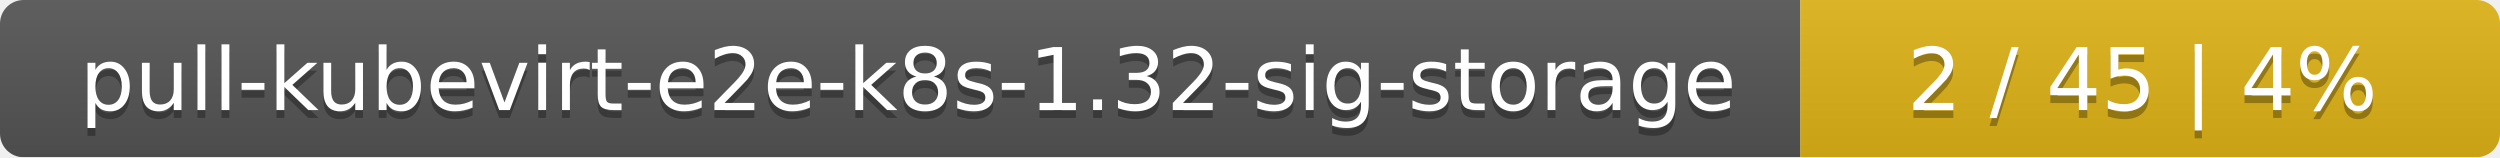
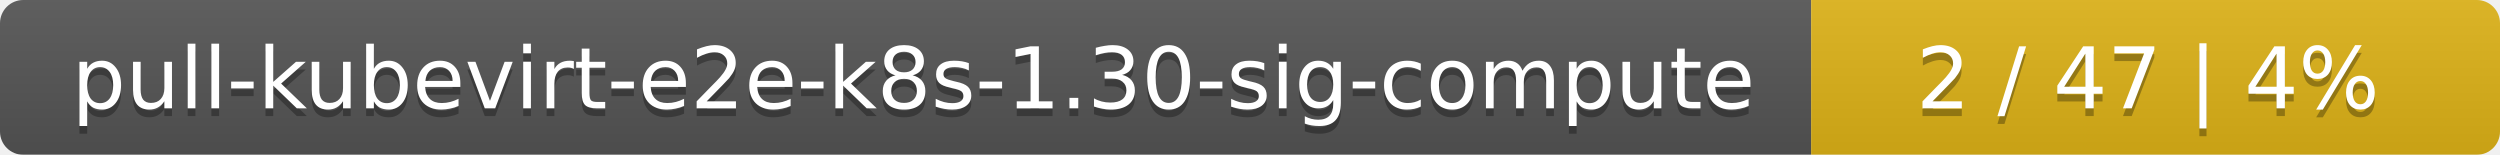
- <svg xmlns="http://www.w3.org/2000/svg" width="318" height="20">
+ <svg xmlns="http://www.w3.org/2000/svg" width="323" height="20">
  <linearGradient id="smooth" x2="0" y2="100%">
    <stop offset="0" stop-color="#bbb" stop-opacity=".1" />
    <stop offset="1" stop-opacity=".1" />
  </linearGradient>
  <mask id="round">
-     <rect width="318" height="20" rx="3" fill="#fff" />
+     <rect width="323" height="20" rx="3" fill="#fff" />
  </mask>
  <g mask="url(#round)">
-     <rect width="229" height="20" fill="#555" />
-     <rect x="229" width="89" height="20" fill="#dfb317" />
-     <rect width="318" height="20" fill="url(#smooth)" />
+     <rect width="234" height="20" fill="#555" />
+     <rect x="234" width="89" height="20" fill="#dfb317" />
+     <rect width="323" height="20" fill="url(#smooth)" />
  </g>
  <g fill="#fff" text-anchor="middle" font-family="DejaVu Sans,Verdana,Geneva,sans-serif" font-size="11">
-     <text x="115.5" y="15" fill="#010101" fill-opacity=".3">pull-kubevirt-e2e-k8s-1.32-sig-storage</text>
-     <text x="115.5" y="14">pull-kubevirt-e2e-k8s-1.32-sig-storage</text>
-     <text x="272.5" y="15" fill="#010101" fill-opacity=".3">2 / 45    |    4%</text>
-     <text x="272.5" y="14">2 / 45    |    4%</text>
+     <text x="118" y="15" fill="#010101" fill-opacity=".3">pull-kubevirt-e2e-k8s-1.30-sig-compute</text>
+     <text x="118" y="14">pull-kubevirt-e2e-k8s-1.30-sig-compute</text>
+     <text x="277.5" y="15" fill="#010101" fill-opacity=".3">2 / 47    |    4%</text>
+     <text x="277.5" y="14">2 / 47    |    4%</text>
  </g>
</svg>
